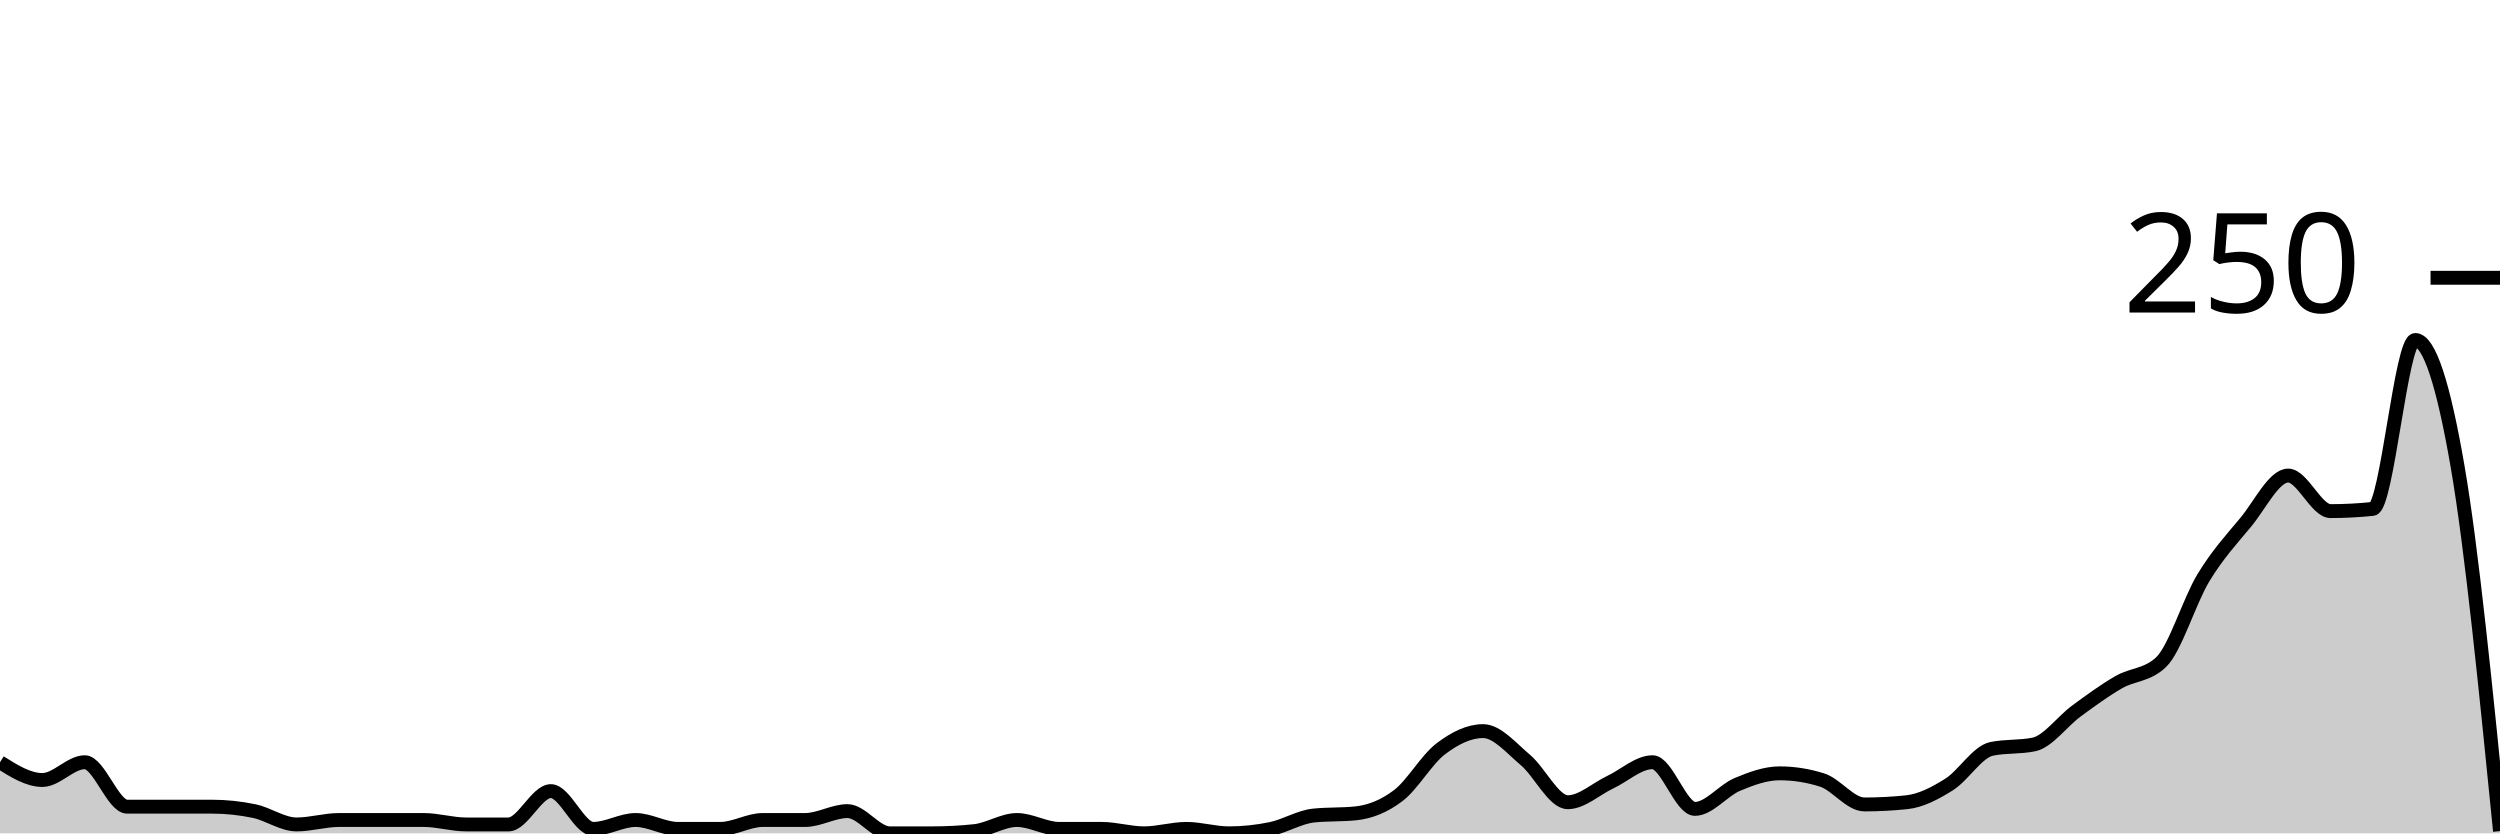
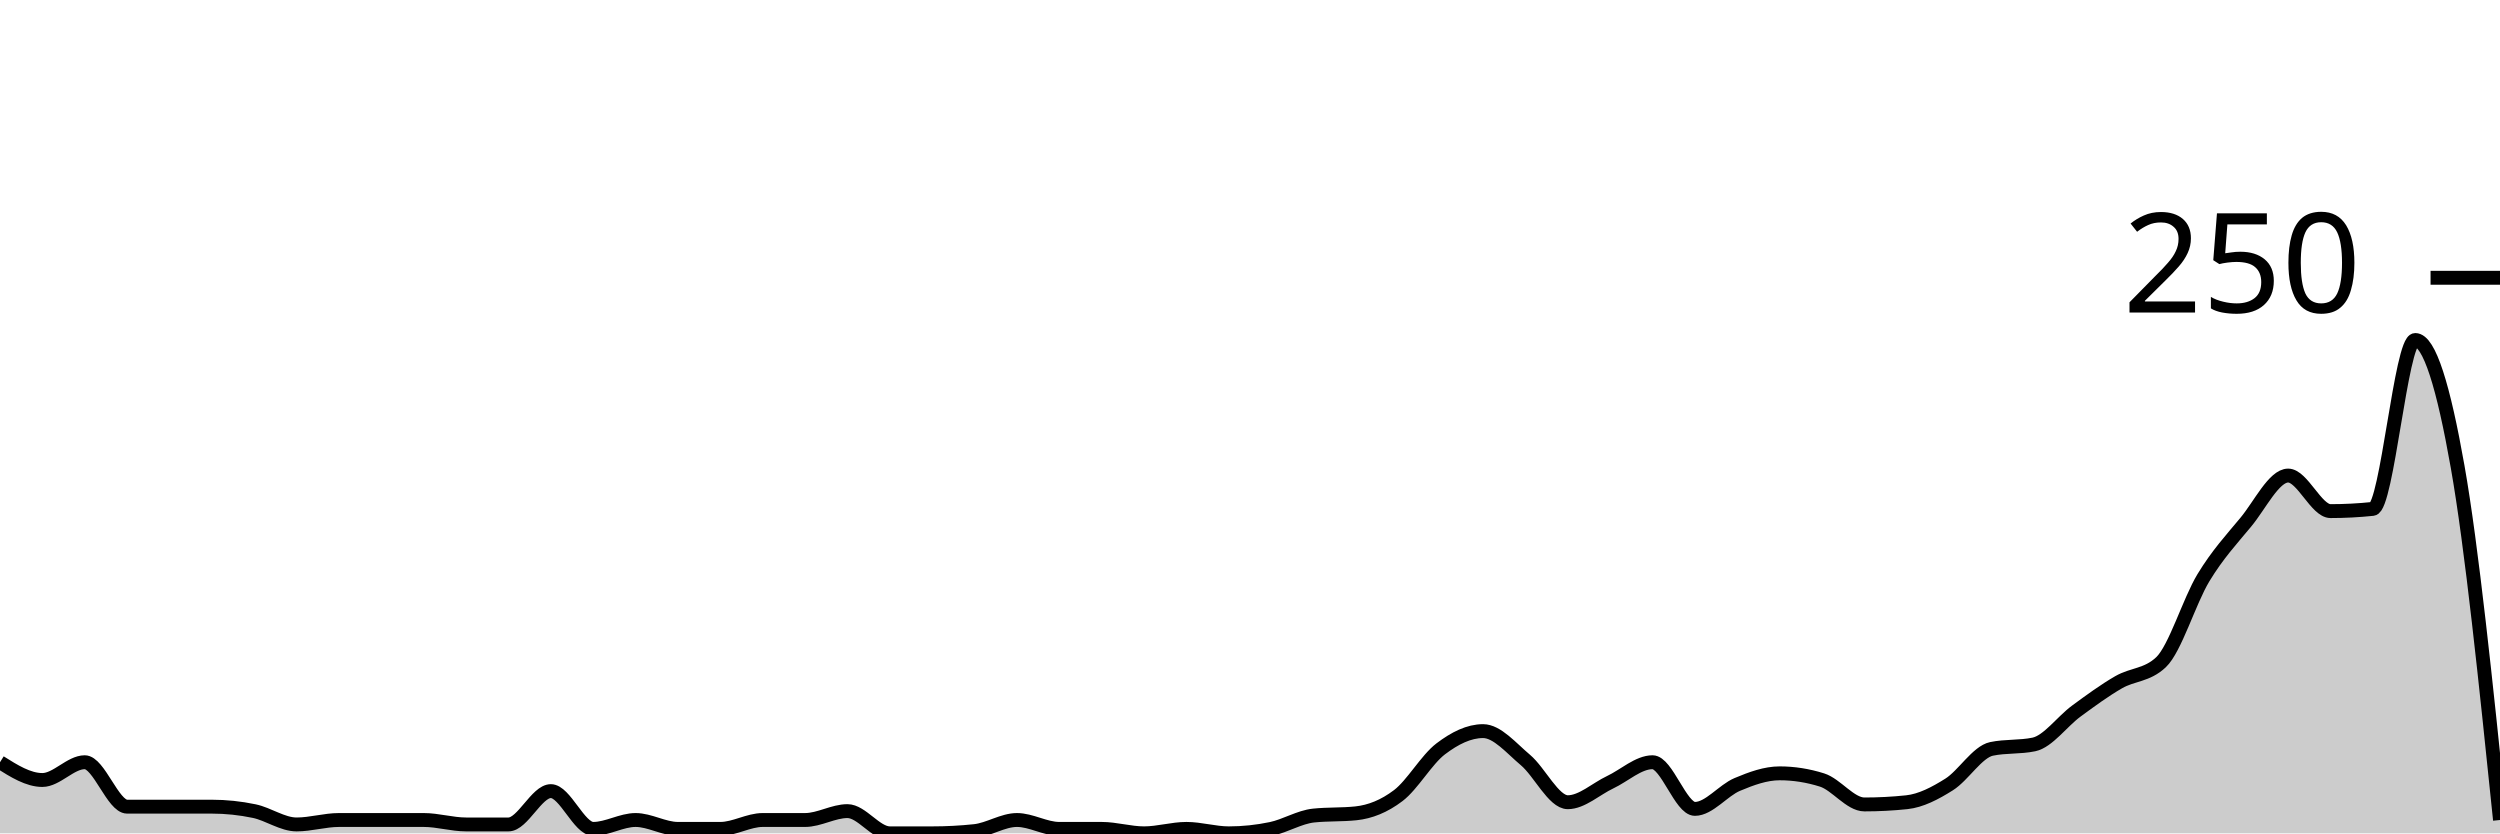
<svg xmlns="http://www.w3.org/2000/svg" viewBox="0 0 180 60">
  <g transform="translate(0,20)">
-     <path class="area" fill="rgba(0, 0, 0, 0.2)" d="M0,34.88C1.017,35.52,2.034,36.16,3.051,36.16C4.068,36.16,5.085,34.88,6.102,34.88C7.119,34.88,8.136,38.08,9.153,38.08C10.169,38.08,11.186,38.08,12.203,38.08C13.22,38.08,14.237,38.08,15.254,38.08C16.271,38.08,17.288,38.187,18.305,38.4C19.322,38.613,20.339,39.36,21.356,39.36C22.373,39.36,23.39,39.04,24.407,39.04C25.424,39.04,26.441,39.04,27.458,39.04C28.475,39.04,29.492,39.04,30.508,39.04C31.525,39.04,32.542,39.36,33.559,39.36C34.576,39.36,35.593,39.36,36.61,39.36C37.627,39.36,38.644,36.96,39.661,36.96C40.678,36.96,41.695,39.68,42.712,39.68C43.729,39.68,44.746,39.04,45.763,39.04C46.78,39.04,47.797,39.68,48.814,39.68C49.831,39.68,50.847,39.68,51.864,39.68C52.881,39.68,53.898,39.04,54.915,39.04C55.932,39.04,56.949,39.04,57.966,39.04C58.983,39.04,60,38.4,61.017,38.4C62.034,38.4,63.051,40,64.068,40C65.085,40,66.102,40,67.119,40C68.136,40,69.153,39.947,70.169,39.84C71.186,39.733,72.203,39.04,73.22,39.04C74.237,39.04,75.254,39.68,76.271,39.68C77.288,39.68,78.305,39.68,79.322,39.68C80.339,39.68,81.356,40,82.373,40C83.39,40,84.407,39.68,85.424,39.68C86.441,39.68,87.458,40,88.475,40C89.492,40,90.508,39.893,91.525,39.68C92.542,39.467,93.559,38.827,94.576,38.72C95.593,38.613,96.61,38.667,97.627,38.56C98.644,38.453,99.661,38.053,100.678,37.28C101.695,36.507,102.712,34.693,103.729,33.92C104.746,33.147,105.763,32.64,106.78,32.64C107.797,32.64,108.814,33.867,109.831,34.72C110.847,35.573,111.864,37.76,112.881,37.76C113.898,37.76,114.915,36.8,115.932,36.32C116.949,35.84,117.966,34.88,118.983,34.88C120,34.88,121.017,38.24,122.034,38.24C123.051,38.24,124.068,36.907,125.085,36.48C126.102,36.053,127.119,35.68,128.136,35.68C129.153,35.68,130.169,35.84,131.186,36.16C132.203,36.48,133.22,37.92,134.237,37.92C135.254,37.92,136.271,37.867,137.288,37.76C138.305,37.653,139.322,37.12,140.339,36.48C141.356,35.84,142.373,34.133,143.39,33.92C144.407,33.707,145.424,33.813,146.441,33.6C147.458,33.387,148.475,31.947,149.492,31.2C150.508,30.453,151.525,29.707,152.542,29.12C153.559,28.533,154.576,28.64,155.593,27.68C156.61,26.72,157.627,23.28,158.644,21.6C159.661,19.92,160.678,18.827,161.695,17.6C162.712,16.373,163.729,14.24,164.746,14.24C165.763,14.24,166.78,16.8,167.797,16.8C168.814,16.8,169.831,16.747,170.847,16.64C171.864,16.533,172.881,4.48,173.898,4.48C174.915,4.48,175.932,7.707,176.949,13.6C177.966,19.493,178.983,29.667,180,39.84L180,40C178.983,40,177.966,40,176.949,40C175.932,40,174.915,40,173.898,40C172.881,40,171.864,40,170.847,40C169.831,40,168.814,40,167.797,40C166.78,40,165.763,40,164.746,40C163.729,40,162.712,40,161.695,40C160.678,40,159.661,40,158.644,40C157.627,40,156.61,40,155.593,40C154.576,40,153.559,40,152.542,40C151.525,40,150.508,40,149.492,40C148.475,40,147.458,40,146.441,40C145.424,40,144.407,40,143.39,40C142.373,40,141.356,40,140.339,40C139.322,40,138.305,40,137.288,40C136.271,40,135.254,40,134.237,40C133.22,40,132.203,40,131.186,40C130.169,40,129.153,40,128.136,40C127.119,40,126.102,40,125.085,40C124.068,40,123.051,40,122.034,40C121.017,40,120,40,118.983,40C117.966,40,116.949,40,115.932,40C114.915,40,113.898,40,112.881,40C111.864,40,110.847,40,109.831,40C108.814,40,107.797,40,106.78,40C105.763,40,104.746,40,103.729,40C102.712,40,101.695,40,100.678,40C99.661,40,98.644,40,97.627,40C96.61,40,95.593,40,94.576,40C93.559,40,92.542,40,91.525,40C90.508,40,89.492,40,88.475,40C87.458,40,86.441,40,85.424,40C84.407,40,83.39,40,82.373,40C81.356,40,80.339,40,79.322,40C78.305,40,77.288,40,76.271,40C75.254,40,74.237,40,73.22,40C72.203,40,71.186,40,70.169,40C69.153,40,68.136,40,67.119,40C66.102,40,65.085,40,64.068,40C63.051,40,62.034,40,61.017,40C60,40,58.983,40,57.966,40C56.949,40,55.932,40,54.915,40C53.898,40,52.881,40,51.864,40C50.847,40,49.831,40,48.814,40C47.797,40,46.78,40,45.763,40C44.746,40,43.729,40,42.712,40C41.695,40,40.678,40,39.661,40C38.644,40,37.627,40,36.61,40C35.593,40,34.576,40,33.559,40C32.542,40,31.525,40,30.508,40C29.492,40,28.475,40,27.458,40C26.441,40,25.424,40,24.407,40C23.39,40,22.373,40,21.356,40C20.339,40,19.322,40,18.305,40C17.288,40,16.271,40,15.254,40C14.237,40,13.22,40,12.203,40C11.186,40,10.169,40,9.153,40C8.136,40,7.119,40,6.102,40C5.085,40,4.068,40,3.051,40C2.034,40,1.017,40,0,40Z" />
-     <path class="line" stroke="black" fill="none" d="M0,34.88C1.017,35.52,2.034,36.16,3.051,36.16C4.068,36.16,5.085,34.88,6.102,34.88C7.119,34.88,8.136,38.08,9.153,38.08C10.169,38.08,11.186,38.08,12.203,38.08C13.22,38.08,14.237,38.08,15.254,38.08C16.271,38.08,17.288,38.187,18.305,38.4C19.322,38.613,20.339,39.36,21.356,39.36C22.373,39.36,23.39,39.04,24.407,39.04C25.424,39.04,26.441,39.04,27.458,39.04C28.475,39.04,29.492,39.04,30.508,39.04C31.525,39.04,32.542,39.36,33.559,39.36C34.576,39.36,35.593,39.36,36.61,39.36C37.627,39.36,38.644,36.96,39.661,36.96C40.678,36.96,41.695,39.68,42.712,39.68C43.729,39.68,44.746,39.04,45.763,39.04C46.78,39.04,47.797,39.68,48.814,39.68C49.831,39.68,50.847,39.68,51.864,39.68C52.881,39.68,53.898,39.04,54.915,39.04C55.932,39.04,56.949,39.04,57.966,39.04C58.983,39.04,60,38.4,61.017,38.4C62.034,38.4,63.051,40,64.068,40C65.085,40,66.102,40,67.119,40C68.136,40,69.153,39.947,70.169,39.84C71.186,39.733,72.203,39.04,73.22,39.04C74.237,39.04,75.254,39.68,76.271,39.68C77.288,39.68,78.305,39.68,79.322,39.68C80.339,39.68,81.356,40,82.373,40C83.39,40,84.407,39.68,85.424,39.68C86.441,39.68,87.458,40,88.475,40C89.492,40,90.508,39.893,91.525,39.68C92.542,39.467,93.559,38.827,94.576,38.72C95.593,38.613,96.61,38.667,97.627,38.56C98.644,38.453,99.661,38.053,100.678,37.28C101.695,36.507,102.712,34.693,103.729,33.92C104.746,33.147,105.763,32.64,106.78,32.64C107.797,32.64,108.814,33.867,109.831,34.72C110.847,35.573,111.864,37.76,112.881,37.76C113.898,37.76,114.915,36.8,115.932,36.32C116.949,35.84,117.966,34.88,118.983,34.88C120,34.88,121.017,38.24,122.034,38.24C123.051,38.24,124.068,36.907,125.085,36.48C126.102,36.053,127.119,35.68,128.136,35.68C129.153,35.68,130.169,35.84,131.186,36.16C132.203,36.48,133.22,37.92,134.237,37.92C135.254,37.92,136.271,37.867,137.288,37.76C138.305,37.653,139.322,37.12,140.339,36.48C141.356,35.84,142.373,34.133,143.39,33.92C144.407,33.707,145.424,33.813,146.441,33.6C147.458,33.387,148.475,31.947,149.492,31.2C150.508,30.453,151.525,29.707,152.542,29.12C153.559,28.533,154.576,28.64,155.593,27.68C156.61,26.72,157.627,23.28,158.644,21.6C159.661,19.92,160.678,18.827,161.695,17.6C162.712,16.373,163.729,14.24,164.746,14.24C165.763,14.24,166.78,16.8,167.797,16.8C168.814,16.8,169.831,16.747,170.847,16.64C171.864,16.533,172.881,4.48,173.898,4.48C174.915,4.48,175.932,7.707,176.949,13.6C177.966,19.493,178.983,29.667,180,39.84" />
+     <path class="area" fill="rgba(0, 0, 0, 0.2)" d="M0,34.88C1.017,35.52,2.034,36.16,3.051,36.16C4.068,36.16,5.085,34.88,6.102,34.88C7.119,34.88,8.136,38.08,9.153,38.08C10.169,38.08,11.186,38.08,12.203,38.08C13.22,38.08,14.237,38.08,15.254,38.08C16.271,38.08,17.288,38.187,18.305,38.4C19.322,38.613,20.339,39.36,21.356,39.36C22.373,39.36,23.39,39.04,24.407,39.04C25.424,39.04,26.441,39.04,27.458,39.04C28.475,39.04,29.492,39.04,30.508,39.04C31.525,39.04,32.542,39.36,33.559,39.36C34.576,39.36,35.593,39.36,36.61,39.36C37.627,39.36,38.644,36.96,39.661,36.96C40.678,36.96,41.695,39.68,42.712,39.68C43.729,39.68,44.746,39.04,45.763,39.04C46.78,39.04,47.797,39.68,48.814,39.68C49.831,39.68,50.847,39.68,51.864,39.68C52.881,39.68,53.898,39.04,54.915,39.04C55.932,39.04,56.949,39.04,57.966,39.04C58.983,39.04,60,38.4,61.017,38.4C62.034,38.4,63.051,40,64.068,40C65.085,40,66.102,40,67.119,40C68.136,40,69.153,39.947,70.169,39.84C71.186,39.733,72.203,39.04,73.22,39.04C74.237,39.04,75.254,39.68,76.271,39.68C77.288,39.68,78.305,39.68,79.322,39.68C80.339,39.68,81.356,40,82.373,40C83.39,40,84.407,39.68,85.424,39.68C86.441,39.68,87.458,40,88.475,40C89.492,40,90.508,39.893,91.525,39.68C92.542,39.467,93.559,38.827,94.576,38.72C95.593,38.613,96.61,38.667,97.627,38.56C98.644,38.453,99.661,38.053,100.678,37.28C101.695,36.507,102.712,34.693,103.729,33.92C104.746,33.147,105.763,32.64,106.78,32.64C107.797,32.64,108.814,33.867,109.831,34.72C110.847,35.573,111.864,37.76,112.881,37.76C113.898,37.76,114.915,36.8,115.932,36.32C116.949,35.84,117.966,34.88,118.983,34.88C120,34.88,121.017,38.24,122.034,38.24C123.051,38.24,124.068,36.907,125.085,36.48C126.102,36.053,127.119,35.68,128.136,35.68C129.153,35.68,130.169,35.84,131.186,36.16C132.203,36.48,133.22,37.92,134.237,37.92C135.254,37.92,136.271,37.867,137.288,37.76C138.305,37.653,139.322,37.12,140.339,36.48C141.356,35.84,142.373,34.133,143.39,33.92C144.407,33.707,145.424,33.813,146.441,33.6C147.458,33.387,148.475,31.947,149.492,31.2C150.508,30.453,151.525,29.707,152.542,29.12C153.559,28.533,154.576,28.64,155.593,27.68C156.61,26.72,157.627,23.28,158.644,21.6C159.661,19.92,160.678,18.827,161.695,17.6C162.712,16.373,163.729,14.24,164.746,14.24C165.763,14.24,166.78,16.8,167.797,16.8C168.814,16.8,169.831,16.747,170.847,16.64C171.864,16.533,172.881,4.48,173.898,4.48C174.915,4.48,175.932,7.84,176.949,13.6C177.966,19.36,178.983,29.2,180,39.04L180,40C178.983,40,177.966,40,176.949,40C175.932,40,174.915,40,173.898,40C172.881,40,171.864,40,170.847,40C169.831,40,168.814,40,167.797,40C166.78,40,165.763,40,164.746,40C163.729,40,162.712,40,161.695,40C160.678,40,159.661,40,158.644,40C157.627,40,156.61,40,155.593,40C154.576,40,153.559,40,152.542,40C151.525,40,150.508,40,149.492,40C148.475,40,147.458,40,146.441,40C145.424,40,144.407,40,143.39,40C142.373,40,141.356,40,140.339,40C139.322,40,138.305,40,137.288,40C136.271,40,135.254,40,134.237,40C133.22,40,132.203,40,131.186,40C130.169,40,129.153,40,128.136,40C127.119,40,126.102,40,125.085,40C124.068,40,123.051,40,122.034,40C121.017,40,120,40,118.983,40C117.966,40,116.949,40,115.932,40C114.915,40,113.898,40,112.881,40C111.864,40,110.847,40,109.831,40C108.814,40,107.797,40,106.78,40C105.763,40,104.746,40,103.729,40C102.712,40,101.695,40,100.678,40C99.661,40,98.644,40,97.627,40C96.61,40,95.593,40,94.576,40C93.559,40,92.542,40,91.525,40C90.508,40,89.492,40,88.475,40C87.458,40,86.441,40,85.424,40C84.407,40,83.39,40,82.373,40C81.356,40,80.339,40,79.322,40C78.305,40,77.288,40,76.271,40C75.254,40,74.237,40,73.22,40C72.203,40,71.186,40,70.169,40C69.153,40,68.136,40,67.119,40C66.102,40,65.085,40,64.068,40C63.051,40,62.034,40,61.017,40C60,40,58.983,40,57.966,40C56.949,40,55.932,40,54.915,40C53.898,40,52.881,40,51.864,40C50.847,40,49.831,40,48.814,40C47.797,40,46.78,40,45.763,40C44.746,40,43.729,40,42.712,40C41.695,40,40.678,40,39.661,40C38.644,40,37.627,40,36.61,40C35.593,40,34.576,40,33.559,40C32.542,40,31.525,40,30.508,40C29.492,40,28.475,40,27.458,40C26.441,40,25.424,40,24.407,40C23.39,40,22.373,40,21.356,40C20.339,40,19.322,40,18.305,40C17.288,40,16.271,40,15.254,40C14.237,40,13.22,40,12.203,40C11.186,40,10.169,40,9.153,40C8.136,40,7.119,40,6.102,40C5.085,40,4.068,40,3.051,40C2.034,40,1.017,40,0,40Z" />
+     <path class="line" stroke="black" fill="none" d="M0,34.88C1.017,35.52,2.034,36.16,3.051,36.16C4.068,36.16,5.085,34.88,6.102,34.88C7.119,34.88,8.136,38.08,9.153,38.08C10.169,38.08,11.186,38.08,12.203,38.08C13.22,38.08,14.237,38.08,15.254,38.08C16.271,38.08,17.288,38.187,18.305,38.4C19.322,38.613,20.339,39.36,21.356,39.36C22.373,39.36,23.39,39.04,24.407,39.04C25.424,39.04,26.441,39.04,27.458,39.04C28.475,39.04,29.492,39.04,30.508,39.04C31.525,39.04,32.542,39.36,33.559,39.36C34.576,39.36,35.593,39.36,36.61,39.36C37.627,39.36,38.644,36.96,39.661,36.96C40.678,36.96,41.695,39.68,42.712,39.68C43.729,39.68,44.746,39.04,45.763,39.04C46.78,39.04,47.797,39.68,48.814,39.68C49.831,39.68,50.847,39.68,51.864,39.68C52.881,39.68,53.898,39.04,54.915,39.04C55.932,39.04,56.949,39.04,57.966,39.04C58.983,39.04,60,38.4,61.017,38.4C62.034,38.4,63.051,40,64.068,40C65.085,40,66.102,40,67.119,40C68.136,40,69.153,39.947,70.169,39.84C71.186,39.733,72.203,39.04,73.22,39.04C74.237,39.04,75.254,39.68,76.271,39.68C77.288,39.68,78.305,39.68,79.322,39.68C80.339,39.68,81.356,40,82.373,40C83.39,40,84.407,39.68,85.424,39.68C86.441,39.68,87.458,40,88.475,40C89.492,40,90.508,39.893,91.525,39.68C92.542,39.467,93.559,38.827,94.576,38.72C95.593,38.613,96.61,38.667,97.627,38.56C98.644,38.453,99.661,38.053,100.678,37.28C101.695,36.507,102.712,34.693,103.729,33.92C104.746,33.147,105.763,32.64,106.78,32.64C107.797,32.64,108.814,33.867,109.831,34.72C110.847,35.573,111.864,37.76,112.881,37.76C113.898,37.76,114.915,36.8,115.932,36.32C116.949,35.84,117.966,34.88,118.983,34.88C120,34.88,121.017,38.24,122.034,38.24C123.051,38.24,124.068,36.907,125.085,36.48C126.102,36.053,127.119,35.68,128.136,35.68C129.153,35.68,130.169,35.84,131.186,36.16C132.203,36.48,133.22,37.92,134.237,37.92C135.254,37.92,136.271,37.867,137.288,37.76C138.305,37.653,139.322,37.12,140.339,36.48C141.356,35.84,142.373,34.133,143.39,33.92C144.407,33.707,145.424,33.813,146.441,33.6C147.458,33.387,148.475,31.947,149.492,31.2C150.508,30.453,151.525,29.707,152.542,29.12C153.559,28.533,154.576,28.64,155.593,27.68C156.61,26.72,157.627,23.28,158.644,21.6C159.661,19.92,160.678,18.827,161.695,17.6C162.712,16.373,163.729,14.24,164.746,14.24C165.763,14.24,166.78,16.8,167.797,16.8C168.814,16.8,169.831,16.747,170.847,16.64C171.864,16.533,172.881,4.48,173.898,4.48C174.915,4.48,175.932,7.84,176.949,13.6C177.966,19.36,178.983,29.2,180,39.04" />
    <path class="axis-ceiling" stroke-width="1" stroke="black" fill="none" d="M175,0L180,0" />
    <text class="axis-ceiling-label" font-family="sans-serif" text-anchor="end" font-size="10px" x="170" y="2.5">250</text>
  </g>
</svg>
